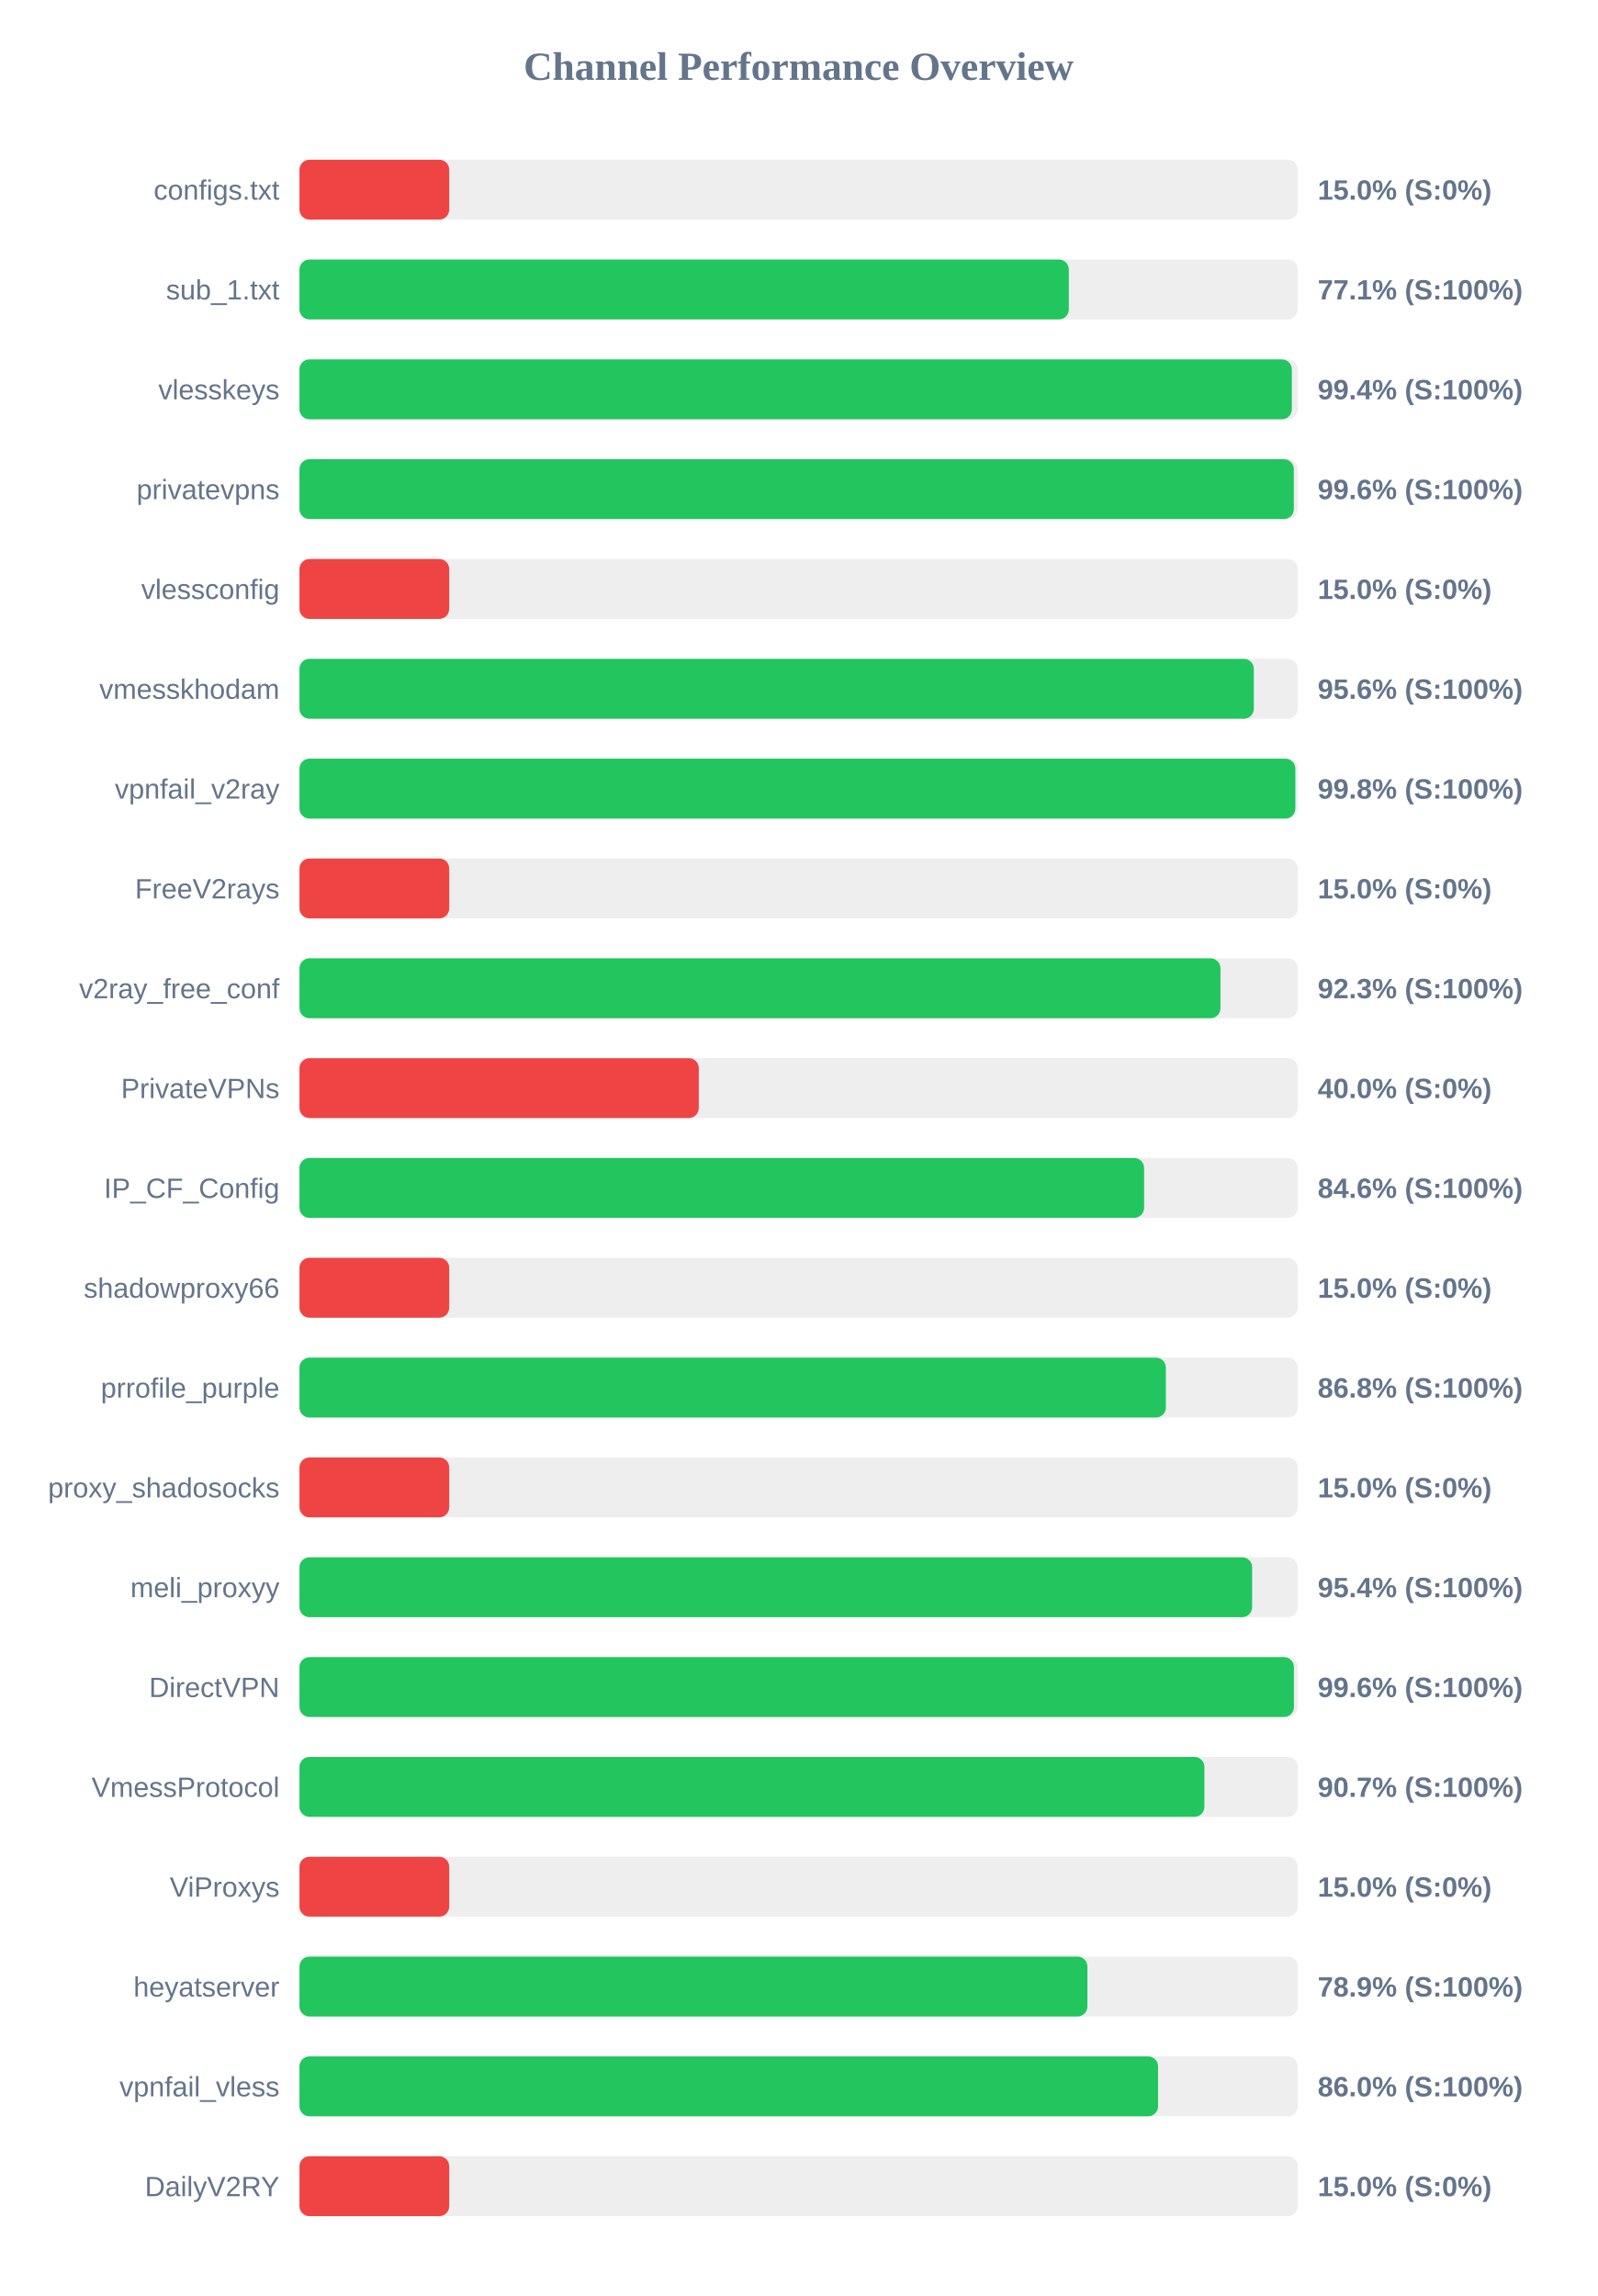
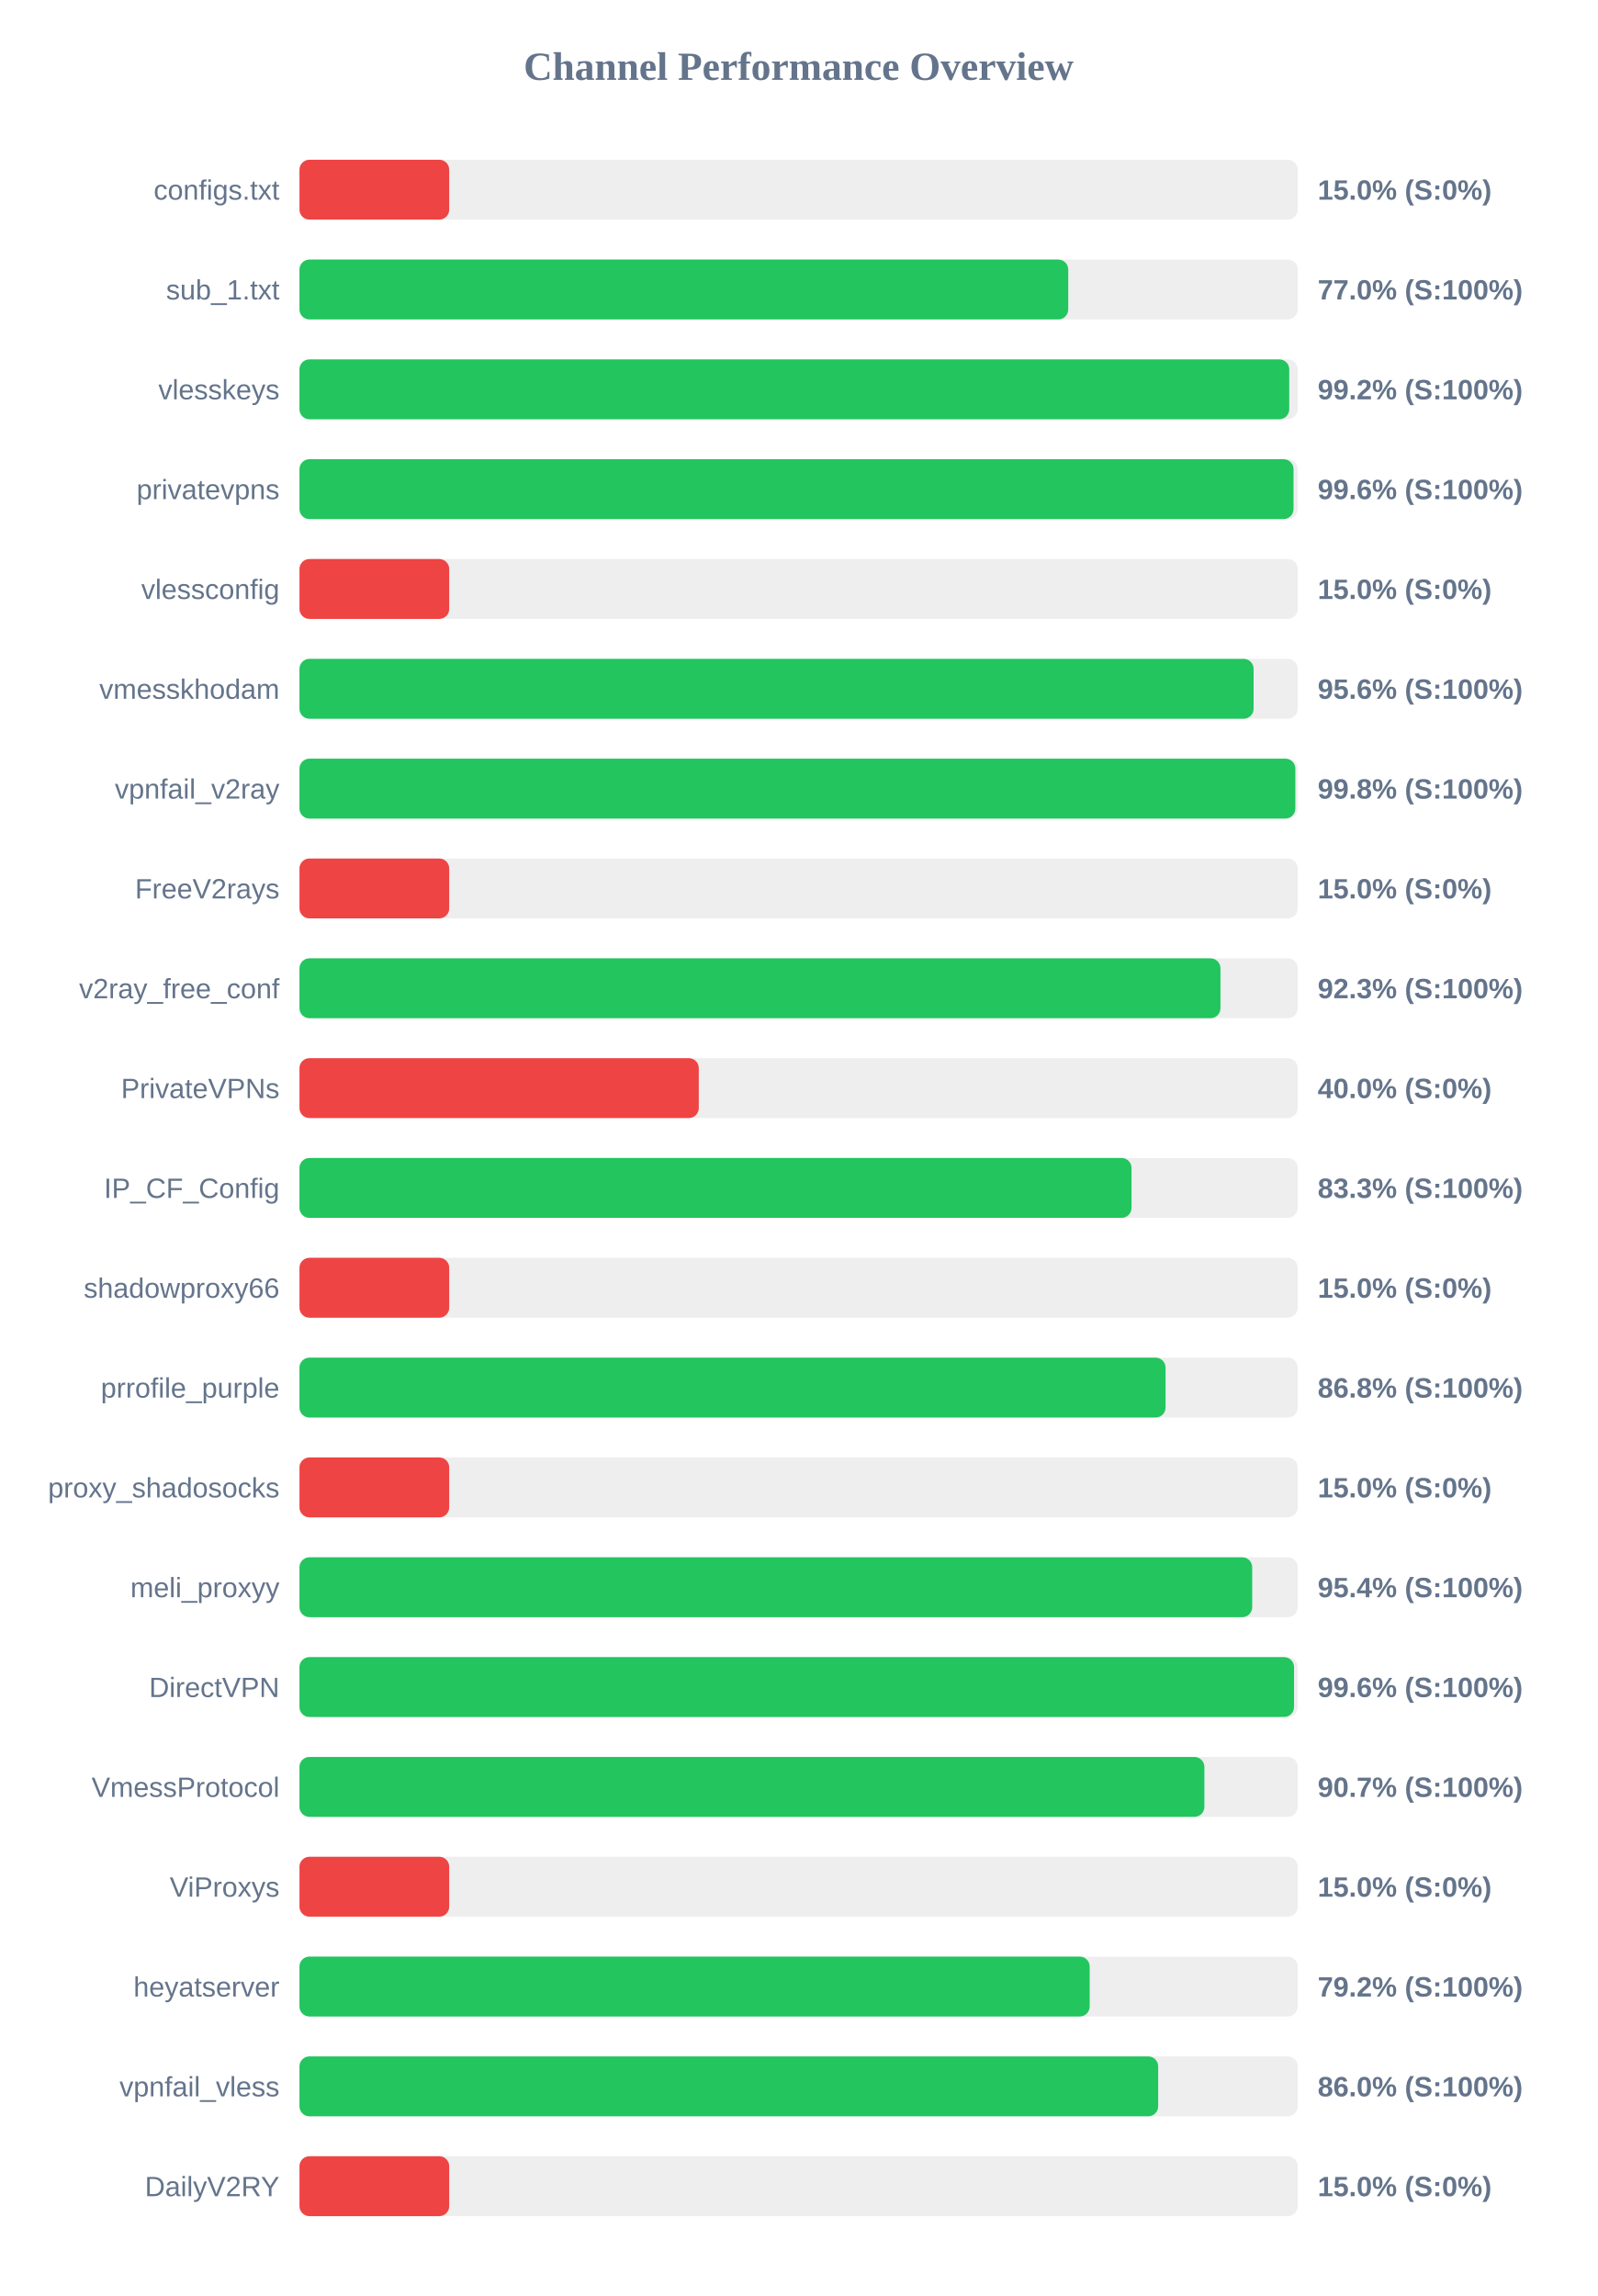
<svg xmlns="http://www.w3.org/2000/svg" width="800" height="1150" version="1.1">
  <style>
        .row { font: 14px Arial; fill: #64748b; }
        .score { font: bold 14px Arial; fill: #64748b; }
    </style>
  <text x="400" y="40" text-anchor="middle" font-size="20px" font-weight="bold" fill="#64748b">Channel Performance Overview</text>
  <rect x="150" y="80" width="500" height="30" fill="#eee" rx="5" />
  <rect x="150" y="80" width="75.0" height="30" fill="#ef4444" rx="5" />
  <text x="140" y="100" text-anchor="end" class="row">configs.txt</text>
  <text x="660" y="100" text-anchor="start" class="score">15.0% (S:0%)</text>
  <rect x="150" y="130" width="500" height="30" fill="#eee" rx="5" />
-   <rect x="150" y="130" width="385.35" height="30" fill="#22c55e" rx="5" />
+   <rect x="150" y="130" width="385.05" height="30" fill="#22c55e" rx="5" />
  <text x="140" y="150" text-anchor="end" class="row">sub_1.txt</text>
-   <text x="660" y="150" text-anchor="start" class="score">77.1% (S:100%)</text>
+   <text x="660" y="150" text-anchor="start" class="score">77.0% (S:100%)</text>
  <rect x="150" y="180" width="500" height="30" fill="#eee" rx="5" />
-   <rect x="150" y="180" width="497.05" height="30" fill="#22c55e" rx="5" />
+   <rect x="150" y="180" width="495.75" height="30" fill="#22c55e" rx="5" />
  <text x="140" y="200" text-anchor="end" class="row">vlesskeys</text>
-   <text x="660" y="200" text-anchor="start" class="score">99.4% (S:100%)</text>
+   <text x="660" y="200" text-anchor="start" class="score">99.2% (S:100%)</text>
  <rect x="150" y="230" width="500" height="30" fill="#eee" rx="5" />
-   <rect x="150" y="230" width="498.05" height="30" fill="#22c55e" rx="5" />
+   <rect x="150" y="230" width="497.9" height="30" fill="#22c55e" rx="5" />
  <text x="140" y="250" text-anchor="end" class="row">privatevpns</text>
  <text x="660" y="250" text-anchor="start" class="score">99.6% (S:100%)</text>
  <rect x="150" y="280" width="500" height="30" fill="#eee" rx="5" />
  <rect x="150" y="280" width="75.0" height="30" fill="#ef4444" rx="5" />
  <text x="140" y="300" text-anchor="end" class="row">vlessconfig</text>
  <text x="660" y="300" text-anchor="start" class="score">15.0% (S:0%)</text>
  <rect x="150" y="330" width="500" height="30" fill="#eee" rx="5" />
-   <rect x="150" y="330" width="478.0" height="30" fill="#22c55e" rx="5" />
+   <rect x="150" y="330" width="477.9" height="30" fill="#22c55e" rx="5" />
  <text x="140" y="350" text-anchor="end" class="row">vmesskhodam</text>
  <text x="660" y="350" text-anchor="start" class="score">95.6% (S:100%)</text>
  <rect x="150" y="380" width="500" height="30" fill="#eee" rx="5" />
  <rect x="150" y="380" width="498.8" height="30" fill="#22c55e" rx="5" />
  <text x="140" y="400" text-anchor="end" class="row">vpnfail_v2ray</text>
  <text x="660" y="400" text-anchor="start" class="score">99.8% (S:100%)</text>
  <rect x="150" y="430" width="500" height="30" fill="#eee" rx="5" />
  <rect x="150" y="430" width="75.0" height="30" fill="#ef4444" rx="5" />
  <text x="140" y="450" text-anchor="end" class="row">FreeV2rays</text>
  <text x="660" y="450" text-anchor="start" class="score">15.0% (S:0%)</text>
  <rect x="150" y="480" width="500" height="30" fill="#eee" rx="5" />
  <rect x="150" y="480" width="461.3" height="30" fill="#22c55e" rx="5" />
  <text x="140" y="500" text-anchor="end" class="row">v2ray_free_conf</text>
  <text x="660" y="500" text-anchor="start" class="score">92.3% (S:100%)</text>
  <rect x="150" y="530" width="500" height="30" fill="#eee" rx="5" />
  <rect x="150" y="530" width="200.0" height="30" fill="#ef4444" rx="5" />
  <text x="140" y="550" text-anchor="end" class="row">PrivateVPNs</text>
  <text x="660" y="550" text-anchor="start" class="score">40.0% (S:0%)</text>
  <rect x="150" y="580" width="500" height="30" fill="#eee" rx="5" />
-   <rect x="150" y="580" width="423.05" height="30" fill="#22c55e" rx="5" />
+   <rect x="150" y="580" width="416.75" height="30" fill="#22c55e" rx="5" />
  <text x="140" y="600" text-anchor="end" class="row">IP_CF_Config</text>
-   <text x="660" y="600" text-anchor="start" class="score">84.6% (S:100%)</text>
+   <text x="660" y="600" text-anchor="start" class="score">83.3% (S:100%)</text>
  <rect x="150" y="630" width="500" height="30" fill="#eee" rx="5" />
  <rect x="150" y="630" width="75.0" height="30" fill="#ef4444" rx="5" />
  <text x="140" y="650" text-anchor="end" class="row">shadowproxy66</text>
  <text x="660" y="650" text-anchor="start" class="score">15.0% (S:0%)</text>
  <rect x="150" y="680" width="500" height="30" fill="#eee" rx="5" />
-   <rect x="150" y="680" width="433.95" height="30" fill="#22c55e" rx="5" />
+   <rect x="150" y="680" width="433.8" height="30" fill="#22c55e" rx="5" />
  <text x="140" y="700" text-anchor="end" class="row">prrofile_purple</text>
  <text x="660" y="700" text-anchor="start" class="score">86.8% (S:100%)</text>
  <rect x="150" y="730" width="500" height="30" fill="#eee" rx="5" />
  <rect x="150" y="730" width="75.0" height="30" fill="#ef4444" rx="5" />
  <text x="140" y="750" text-anchor="end" class="row">proxy_shadosocks</text>
  <text x="660" y="750" text-anchor="start" class="score">15.0% (S:0%)</text>
  <rect x="150" y="780" width="500" height="30" fill="#eee" rx="5" />
-   <rect x="150" y="780" width="477.15" height="30" fill="#22c55e" rx="5" />
+   <rect x="150" y="780" width="477.2" height="30" fill="#22c55e" rx="5" />
  <text x="140" y="800" text-anchor="end" class="row">meli_proxyy</text>
  <text x="660" y="800" text-anchor="start" class="score">95.4% (S:100%)</text>
  <rect x="150" y="830" width="500" height="30" fill="#eee" rx="5" />
-   <rect x="150" y="830" width="498.1" height="30" fill="#22c55e" rx="5" />
+   <rect x="150" y="830" width="498.15" height="30" fill="#22c55e" rx="5" />
  <text x="140" y="850" text-anchor="end" class="row">DirectVPN</text>
  <text x="660" y="850" text-anchor="start" class="score">99.6% (S:100%)</text>
  <rect x="150" y="880" width="500" height="30" fill="#eee" rx="5" />
  <rect x="150" y="880" width="453.25" height="30" fill="#22c55e" rx="5" />
  <text x="140" y="900" text-anchor="end" class="row">VmessProtocol</text>
  <text x="660" y="900" text-anchor="start" class="score">90.7% (S:100%)</text>
  <rect x="150" y="930" width="500" height="30" fill="#eee" rx="5" />
  <rect x="150" y="930" width="75.0" height="30" fill="#ef4444" rx="5" />
  <text x="140" y="950" text-anchor="end" class="row">ViProxys</text>
  <text x="660" y="950" text-anchor="start" class="score">15.0% (S:0%)</text>
  <rect x="150" y="980" width="500" height="30" fill="#eee" rx="5" />
-   <rect x="150" y="980" width="394.65" height="30" fill="#22c55e" rx="5" />
+   <rect x="150" y="980" width="395.8" height="30" fill="#22c55e" rx="5" />
  <text x="140" y="1000" text-anchor="end" class="row">heyatserver</text>
-   <text x="660" y="1000" text-anchor="start" class="score">78.9% (S:100%)</text>
+   <text x="660" y="1000" text-anchor="start" class="score">79.2% (S:100%)</text>
  <rect x="150" y="1030" width="500" height="30" fill="#eee" rx="5" />
-   <rect x="150" y="1030" width="430.05" height="30" fill="#22c55e" rx="5" />
+   <rect x="150" y="1030" width="430.1" height="30" fill="#22c55e" rx="5" />
  <text x="140" y="1050" text-anchor="end" class="row">vpnfail_vless</text>
  <text x="660" y="1050" text-anchor="start" class="score">86.0% (S:100%)</text>
  <rect x="150" y="1080" width="500" height="30" fill="#eee" rx="5" />
  <rect x="150" y="1080" width="75.0" height="30" fill="#ef4444" rx="5" />
  <text x="140" y="1100" text-anchor="end" class="row">DailyV2RY</text>
  <text x="660" y="1100" text-anchor="start" class="score">15.0% (S:0%)</text>
</svg>
